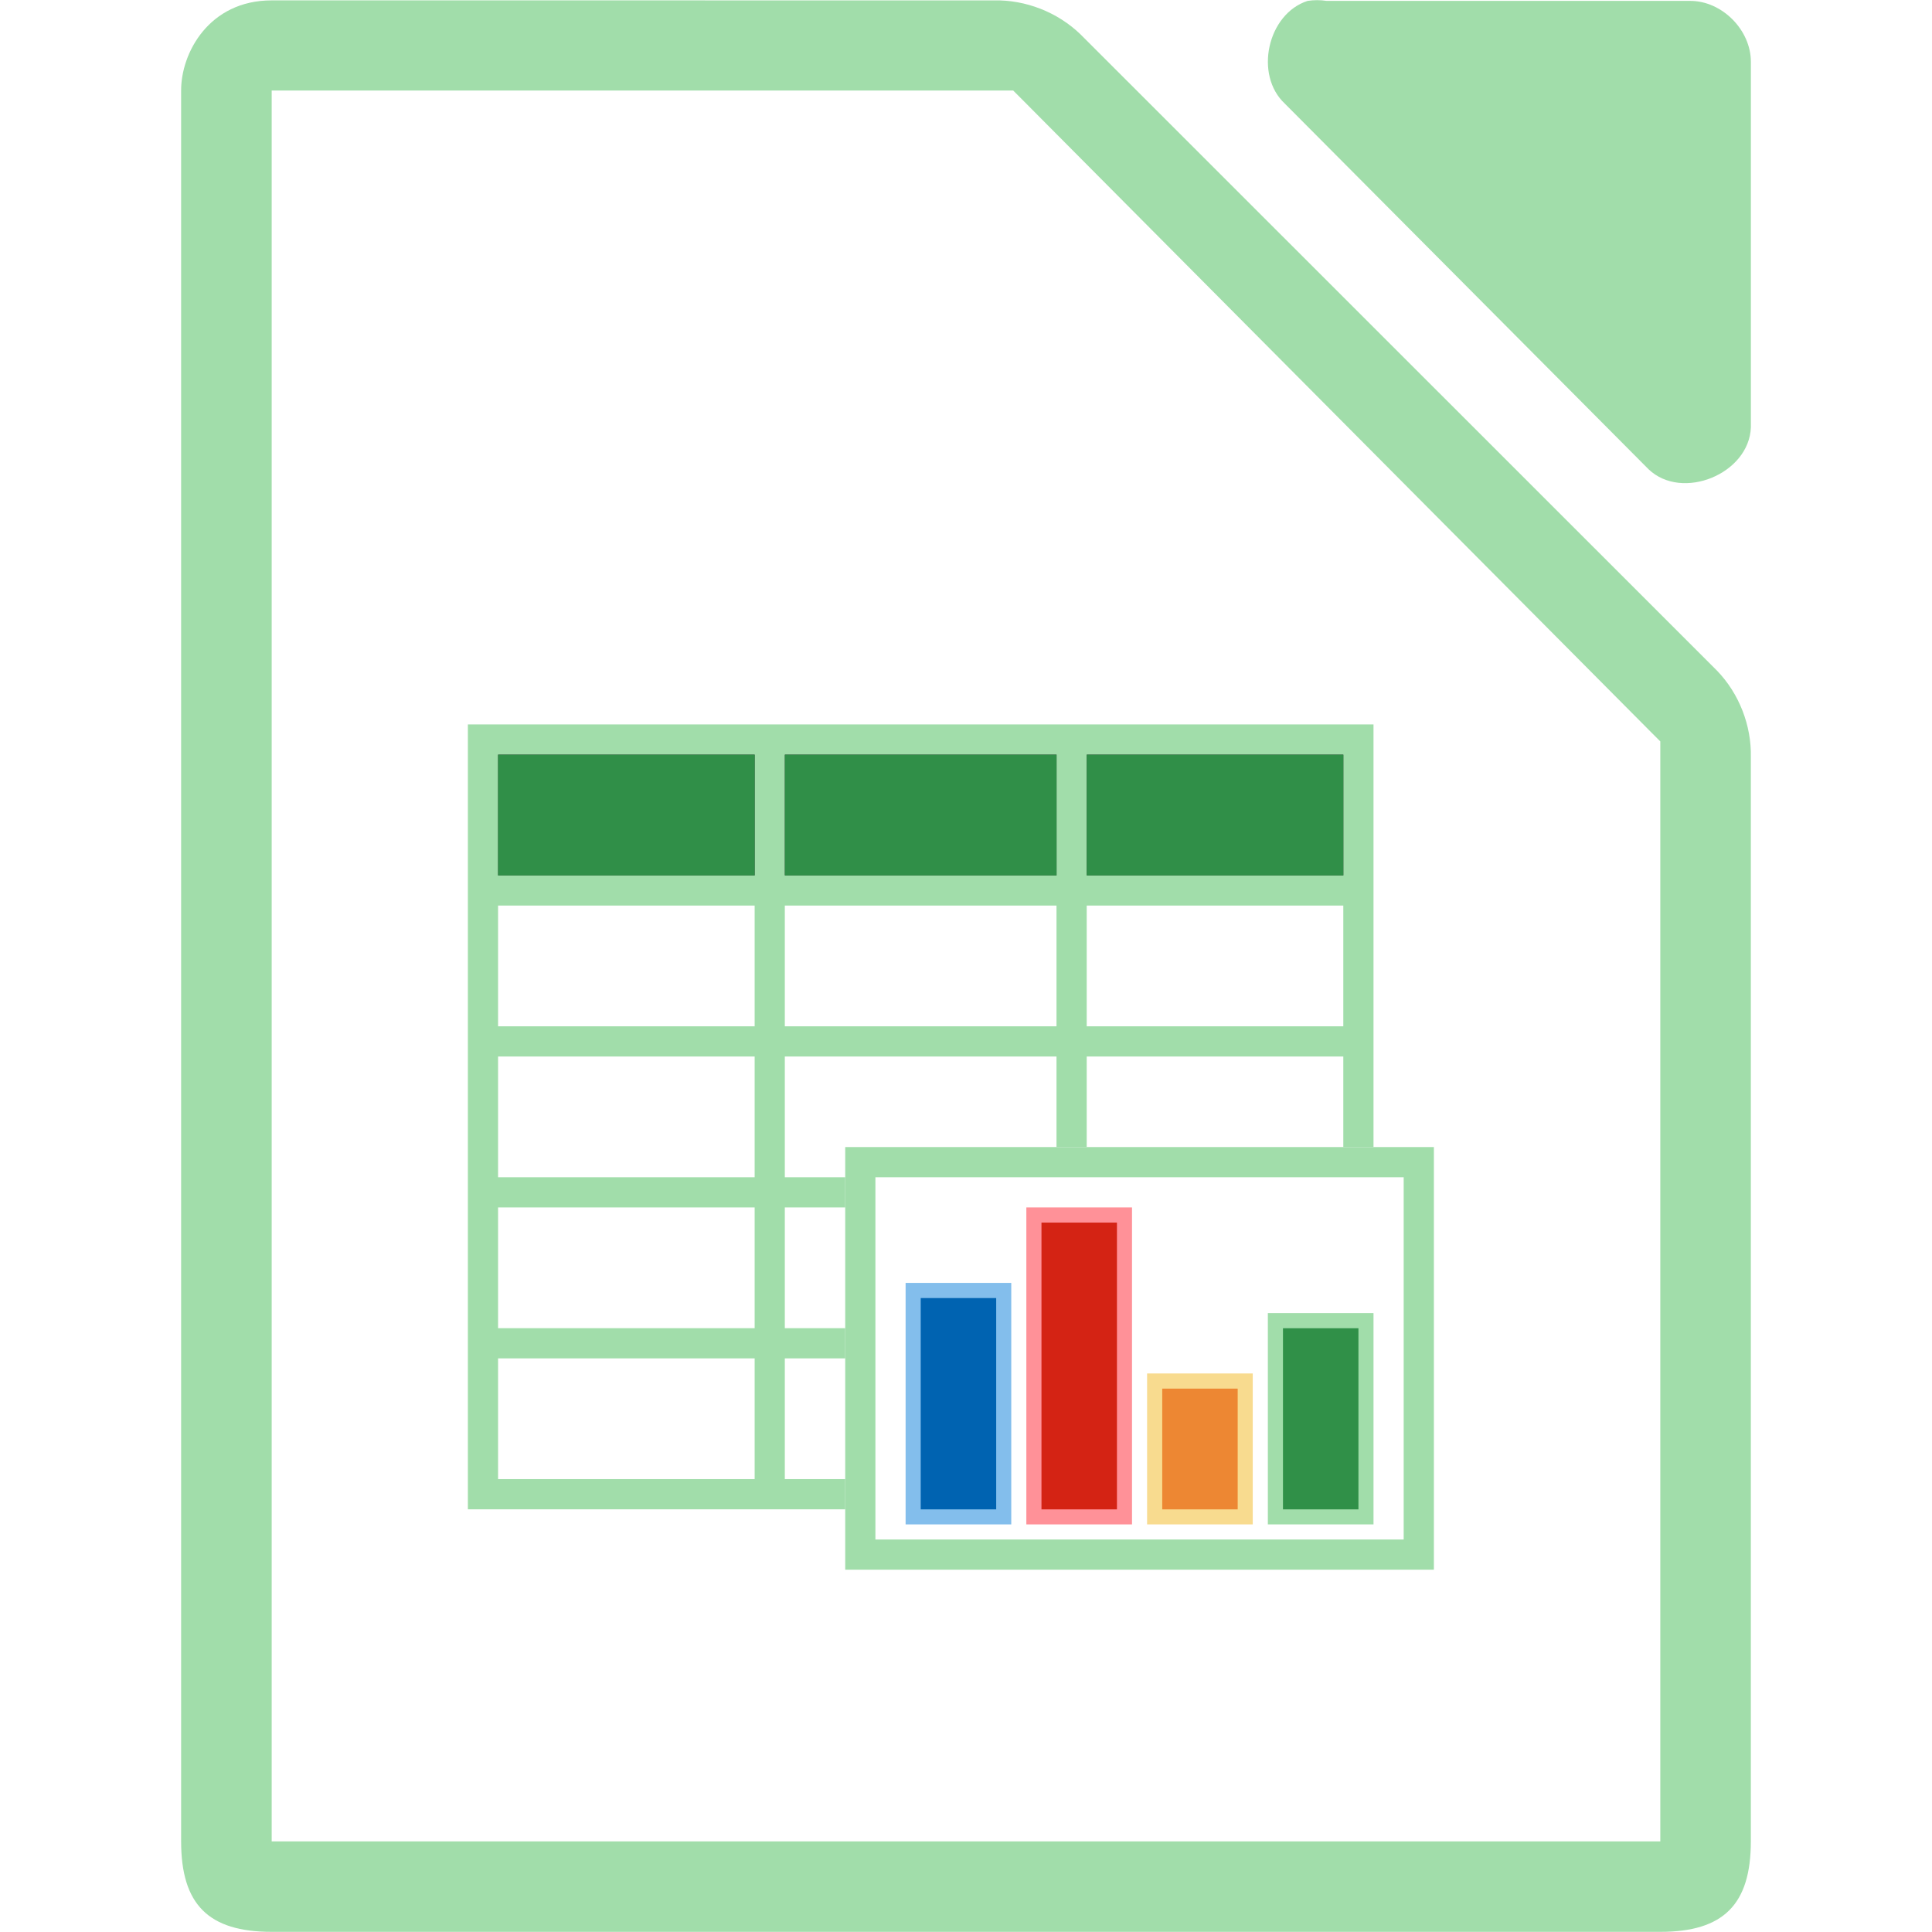
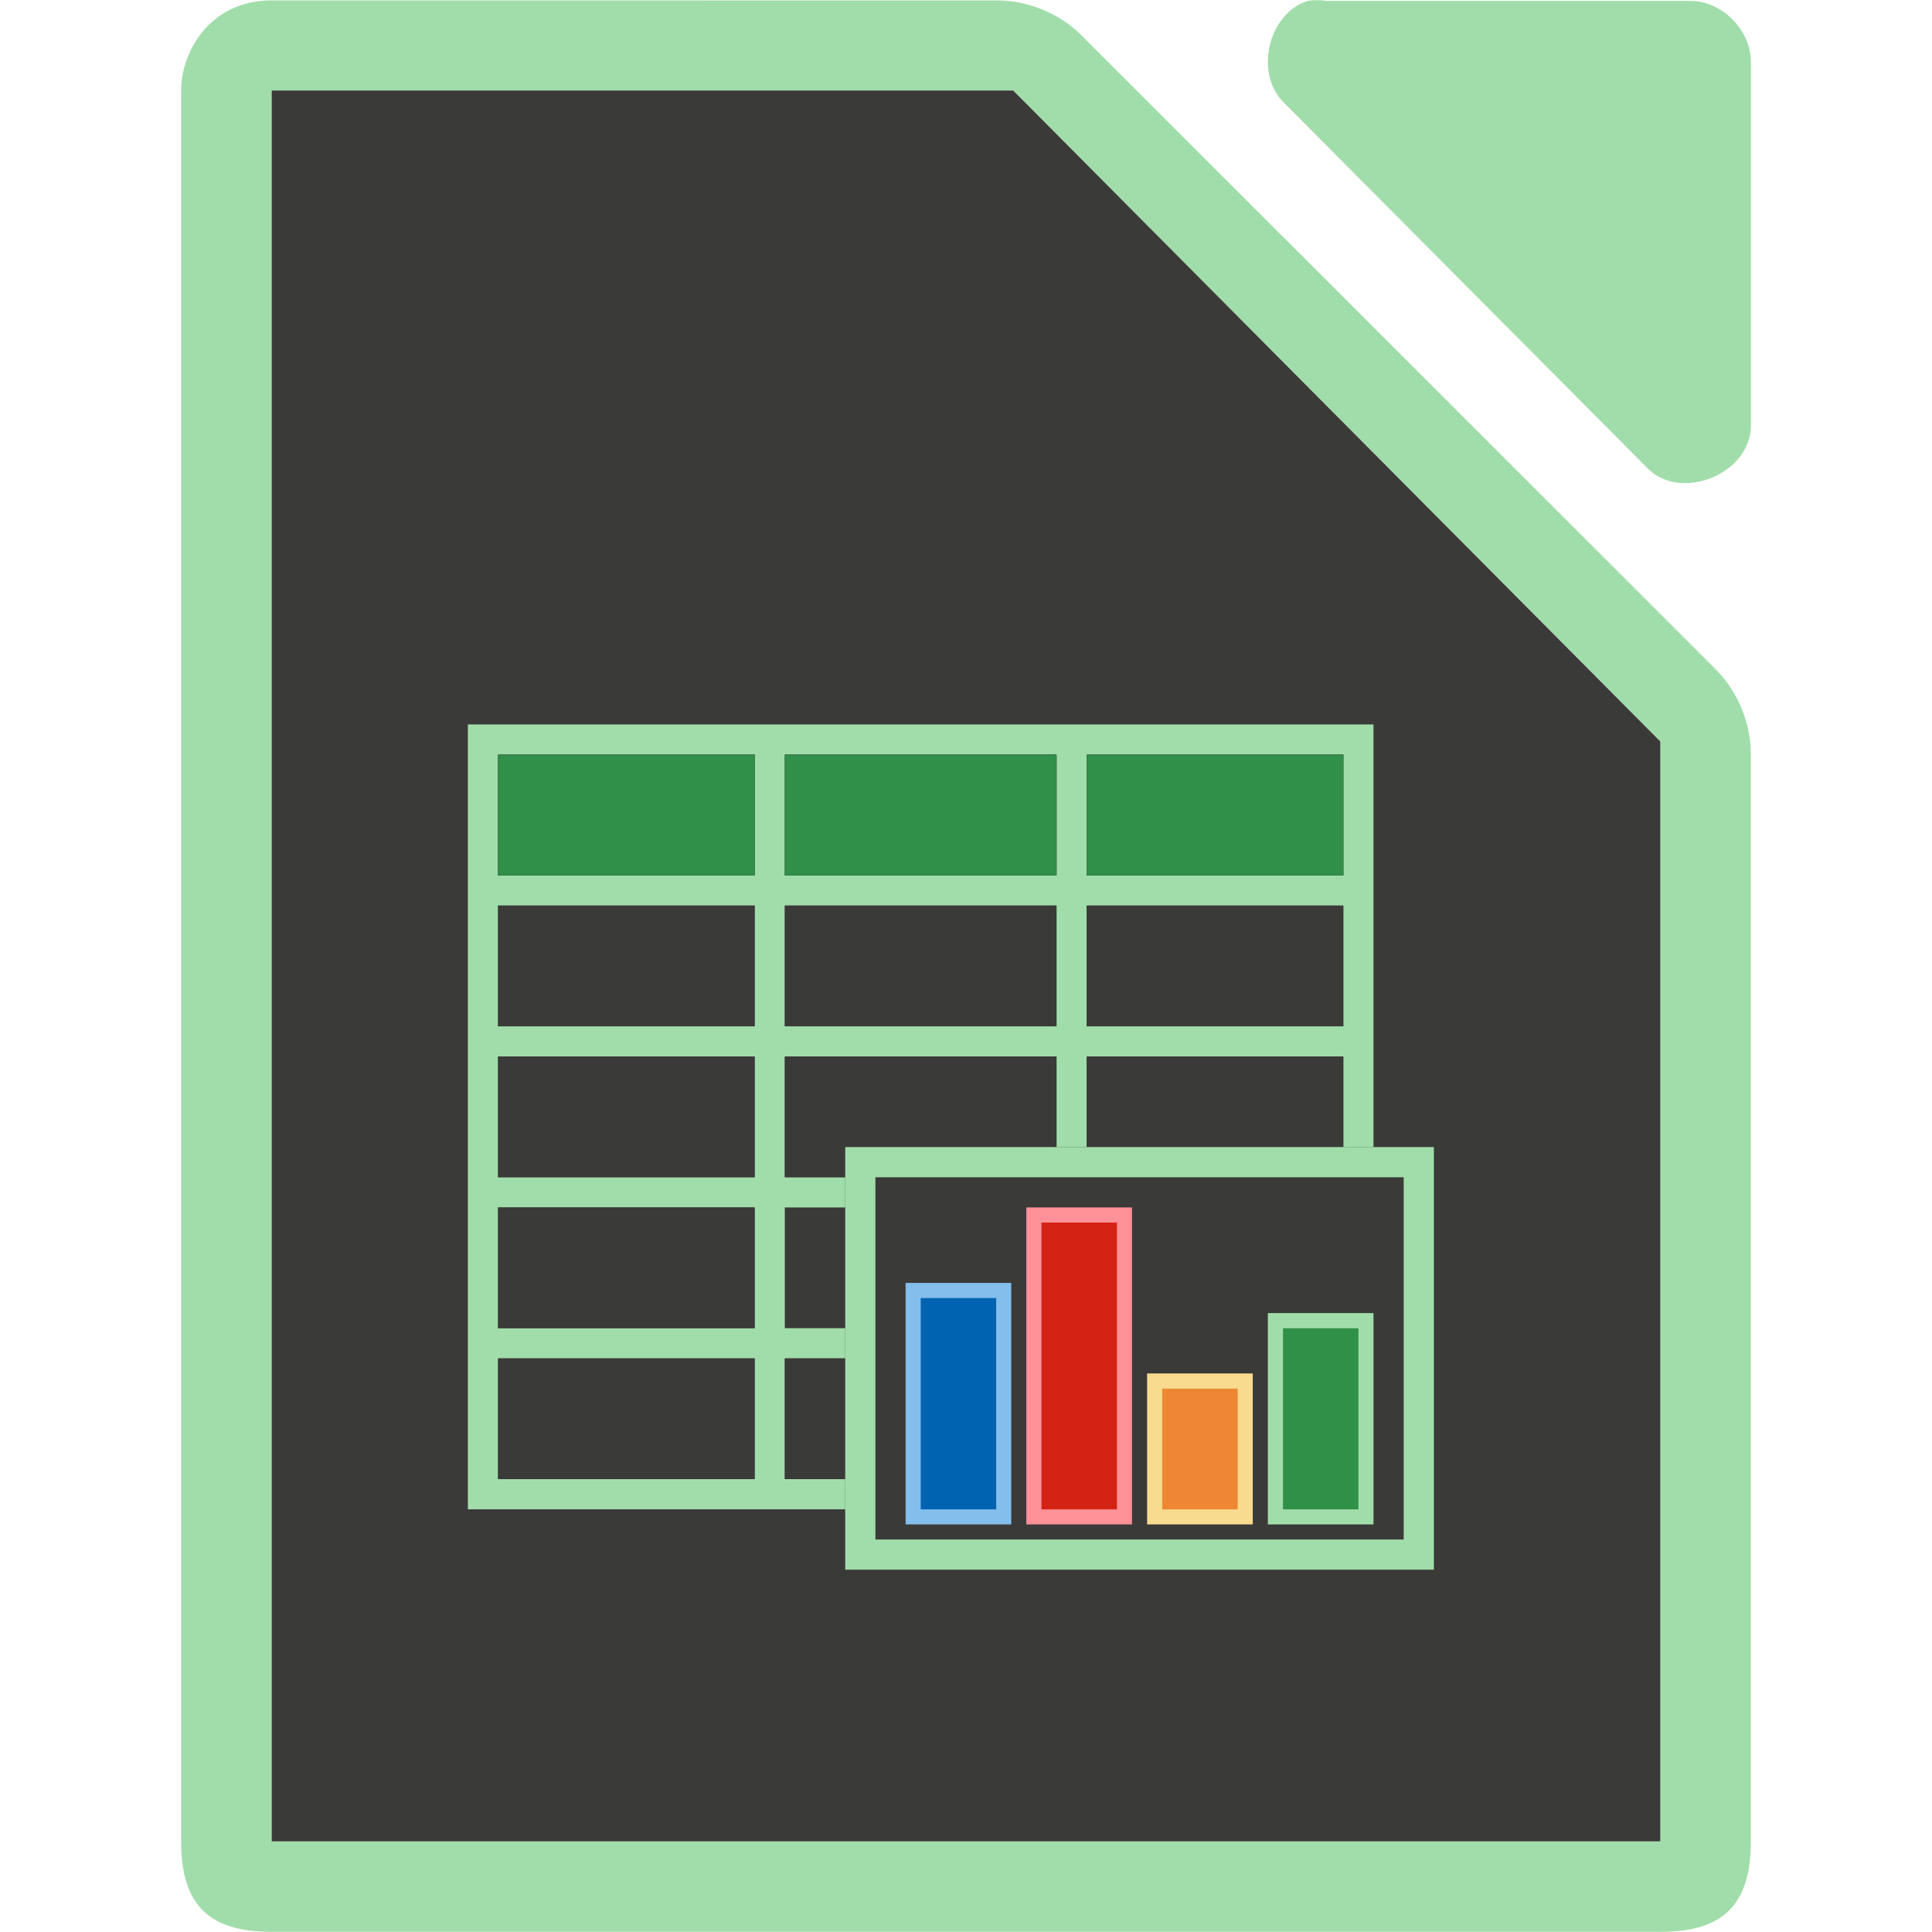
<svg xmlns="http://www.w3.org/2000/svg" height="128" viewBox="0 0 128 128" width="128">
  <g transform="translate(832.5714 85.92354)">
-     <g fill="#a1ddaa">
-       <path d="m18 .025c-4.152 0-6.018 3.485-6 5.998v115.969c0 4.188 1.811 5.998 6 5.998h91.998c4.189-0 6-1.811 6-5.998v-71.818c.048-2.112-.78-4.232-2.25-5.75l-42.162-42.148c-1.518-1.469-3.638-2.299-5.75-2.25zm0 5.971h2 46.25.875l.5.5 41.75 42.0.625.625v.875 70 2h-2-88-2v-2-112z" transform="translate(-832.5714 -85.92354)" />
-       <path d="m-745.937-85.865c-2.662.853-3.559 4.906-1.506 6.812l24.095 24.221c2.226 2.122 6.659.306 6.777-2.775v-24.221c-0-2.114-1.913-4.037-4.016-4.037h-24.095c-.415-.064-.84-.064-1.255 0z" />
-       <path d="m30.998 47.996v2 8 2 8 2 8 2 8 2 8 2h25v-2h-4.002v-8h4.002v-2h-4.002v-8h4.002v-2h-4.002v-8h18v6h2.002v-6h17v6h2v-28h-58zm2 12h17v8h-17zm18.998 0h18v8h-18zm20.002 0h17v8h-17zm-39 10h17v8h-17zm0 10h17v8h-17zm0 10h17v8h-17z" transform="translate(-832.5714 -85.92354)" />
-     </g>
+     <path d="m18 .025c-4.152 0-6.018 3.485-6 5.998v115.969c0 4.188 1.811 5.998 6 5.998h91.998c4.189-0 6-1.811 6-5.998v-71.818c.048-2.112-.78-4.232-2.25-5.75l-42.162-42.148c-1.518-1.469-3.638-2.299-5.75-2.25zm0 5.971h2 46.25.875l.5.5 41.75 42.0.625.625v.875 70 2h-2-88-2v-2-112z" fill="#a1ddaa" transform="translate(-832.5714 -85.92354)" />
+     <path d="m-814.572-79.927v2 112 2h2 88 2v-2-70-.875l-.625-.625-41.75-42-.5-.5h-.875-46.25z" fill="#3a3a38" />
+     <path d="m-745.937-85.865c-2.662.853-3.559 4.906-1.506 6.812l24.095 24.221c2.226 2.122 6.659.306 6.777-2.775v-24.221c-0-2.114-1.913-4.037-4.016-4.037h-24.095c-.415-.064-.84-.064-1.255 0z" fill="#a1ddaa" />
+     <path d="m30.998 47.996v2 8 2 8 2 8 2 8 2 8 2h25v-2h-4.002v-8h4.002v-2h-4.002v-8h4.002v-2h-4.002v-8h18v6h2.002v-6h17v6h2v-28h-58zm2.002 2.004h17v8h-17zm19 0h18v8h-18zm20 0h17v8h-17zm-39.002 9.996h17v8h-17zm18.998 0h18v8h-18zm20.002 0h17v8h-17zm-39 10h17v8h-17zm0 10h17v8h-17zm0 10h17v8h-17z" fill="#a1ddaa" transform="translate(-832.5714 -85.92354)" />
    <g fill="#3a3a38">
      <path d="m-799.573-35.928h17v8h-17z" />
      <path d="m-780.574-35.928h18v8h-18z" />
      <path d="m-760.573-35.928h17v8h-17z" />
+       <path d="m-799.573-25.928h17v8h-17z" />
+       <path d="m-760.573-25.928h17v8h-17z" />
+       <path d="m-780.574-15.928h18v8h-18z" />
+       <path d="m-760.573-15.928h17v8h-17z" />
+       <path d="m-799.573-15.928h17v8h-17z" />
+       <path d="m-799.573-5.928h17v8h-17z" />
+       <path d="m-780.574 4.072h18v8h-18z" />
+       <path d="m-799.573 4.072h17v8h-17z" />
    </g>
    <path d="m55.998 75.996v28h39v-28zm2 2h35v24h-35z" fill="#a1ddaa" transform="translate(-832.5714 -85.92354)" />
    <path d="m-772.573-.928h7v16h-7z" fill="#83beec" />
    <path d="m-764.573-5.928h7v21h-7z" fill="#ff9198" />
    <path d="m-756.573 5.072h7v10h-7z" fill="#f8db8f" />
    <path d="m-748.573 1.072h7v14h-7z" fill="#a1ddaa" />
    <path d="m-774.573 15.072h35v1h-35z" fill="none" opacity=".75" />
+     <path d="m-780.574-25.928h18v8h-18z" fill="#3a3a38" />
    <path d="m-763.571-4.924h5v19h-5z" fill="#d42314" stroke-width=".804" />
    <path d="m-755.571 6.076h5v8h-5z" fill="#ed8733" stroke-width=".756" />
    <path d="m-771.571.076h5v14h-5z" fill="#0063b1" stroke-width=".791" />
    <g fill="#309048">
      <path d="m-747.571 2.076h5v12h-5z" stroke-width=".782" />
-       <g fill-opacity=".983">
-         <path d="m-799.571-35.924h17v8h-17z" />
-         <path d="m-760.571-35.924h17v8h-17z" />
-         <path d="m-780.571-35.924h18v8h-18z" />
-       </g>
+       <path d="m33 50v8h17v-8zm19 0v8h18v-8zm20 0v8h17v-8z" fill="#309048" fill-opacity=".983" transform="translate(-832.5714 -85.92354)" />
    </g>
  </g>
</svg>
